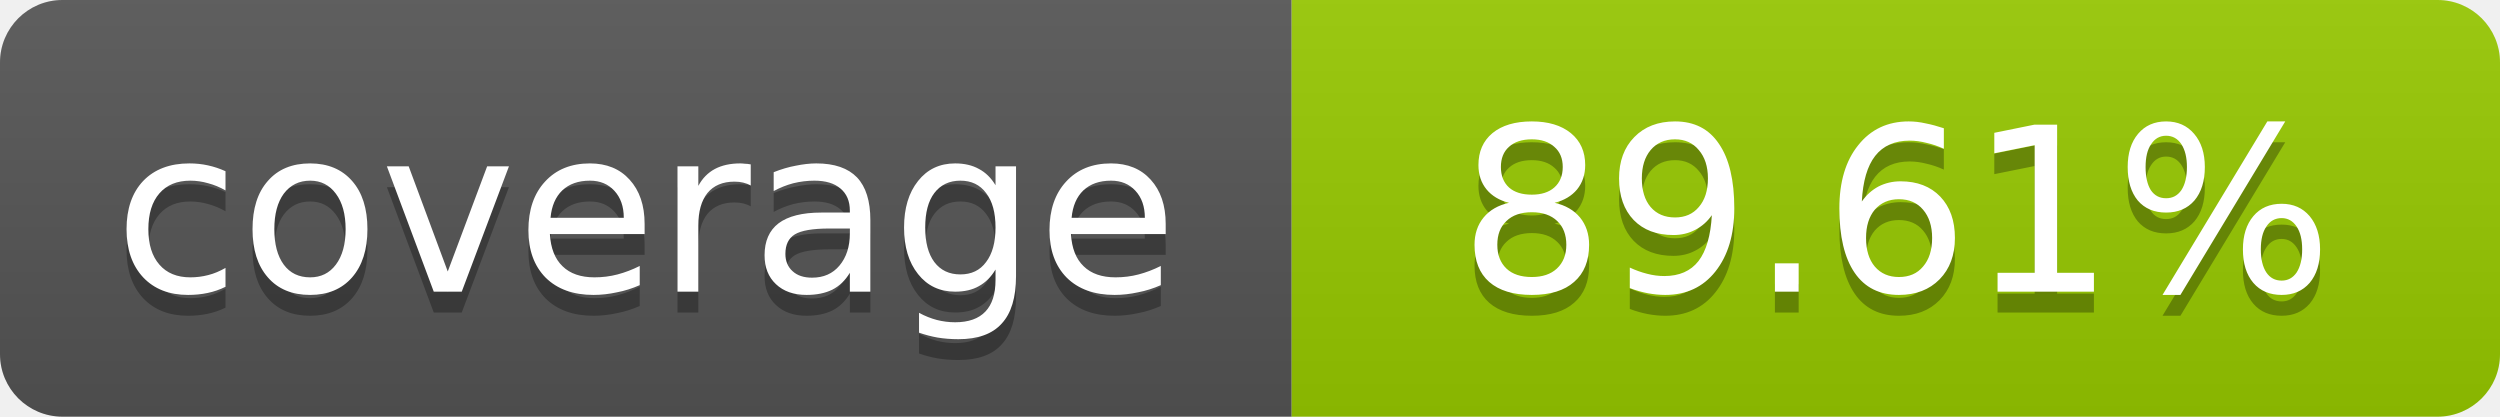
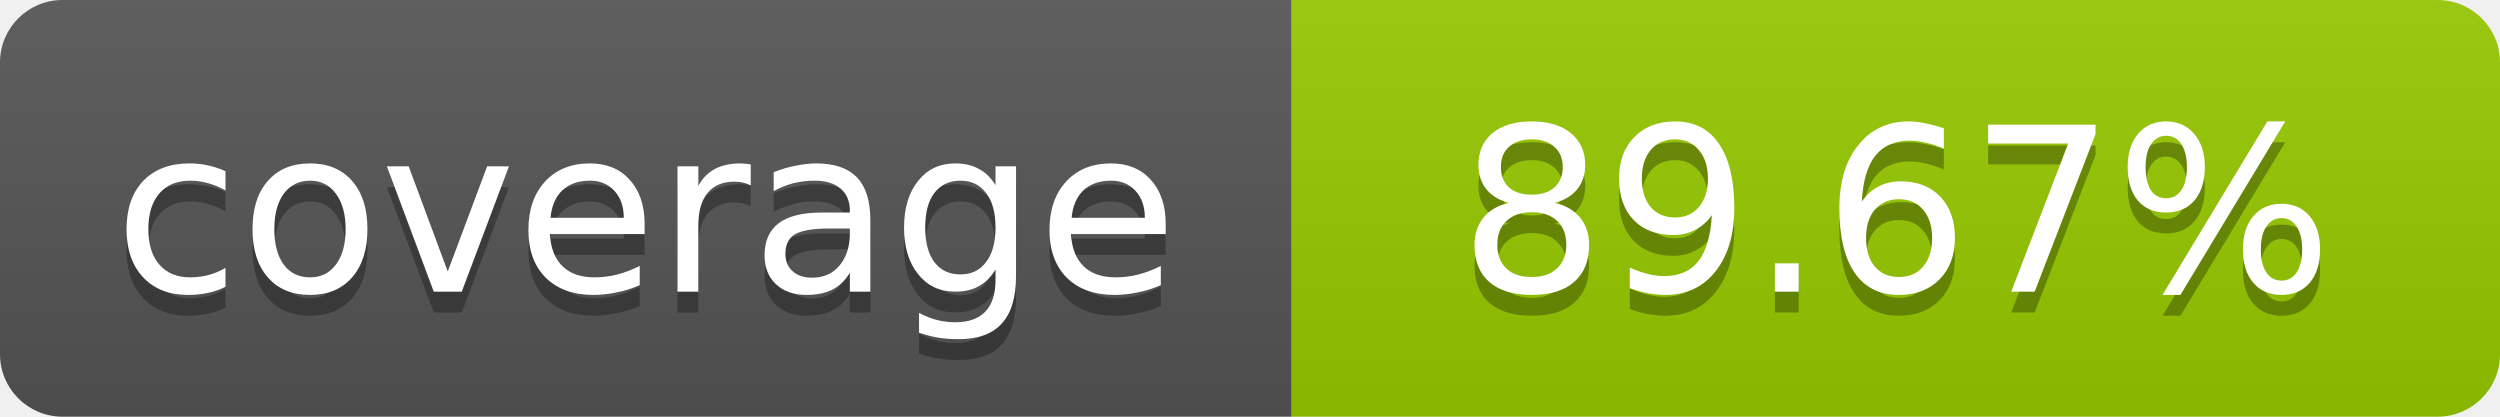
- <svg xmlns="http://www.w3.org/2000/svg" width="120" height="20" role="img" aria-label="coverage: 89.61%">
+ <svg xmlns="http://www.w3.org/2000/svg" width="120" height="20" role="img" aria-label="coverage: 89.67%">
  <linearGradient id="s" x2="0" y2="100%">
    <stop offset="0" stop-color="#bbb" stop-opacity=".1" />
    <stop offset="1" stop-opacity=".1" />
  </linearGradient>
  <clipPath id="r">
    <rect width="120" height="20" rx="3" fill="#fff" />
  </clipPath>
  <g clip-path="url(#r)">
    <rect width="62" height="20" fill="#555" />
    <rect x="62" width="58" height="20" fill="#97CA00" />
    <rect width="120" height="20" fill="url(#s)" />
  </g>
  <g fill="#fff" text-anchor="middle" font-family="Verdana,Geneva,DejaVu Sans,sans-serif" font-size="11">
    <text x="31" y="15" fill="#010101" fill-opacity=".3">coverage</text>
    <text x="31" y="14">coverage</text>
-     <text x="91" y="15" fill="#010101" fill-opacity=".3">89.61%</text>
-     <text x="91" y="14">89.61%</text>
+     <text x="91" y="15" fill="#010101" fill-opacity=".3">89.67%</text>
+     <text x="91" y="14">89.67%</text>
  </g>
</svg>
